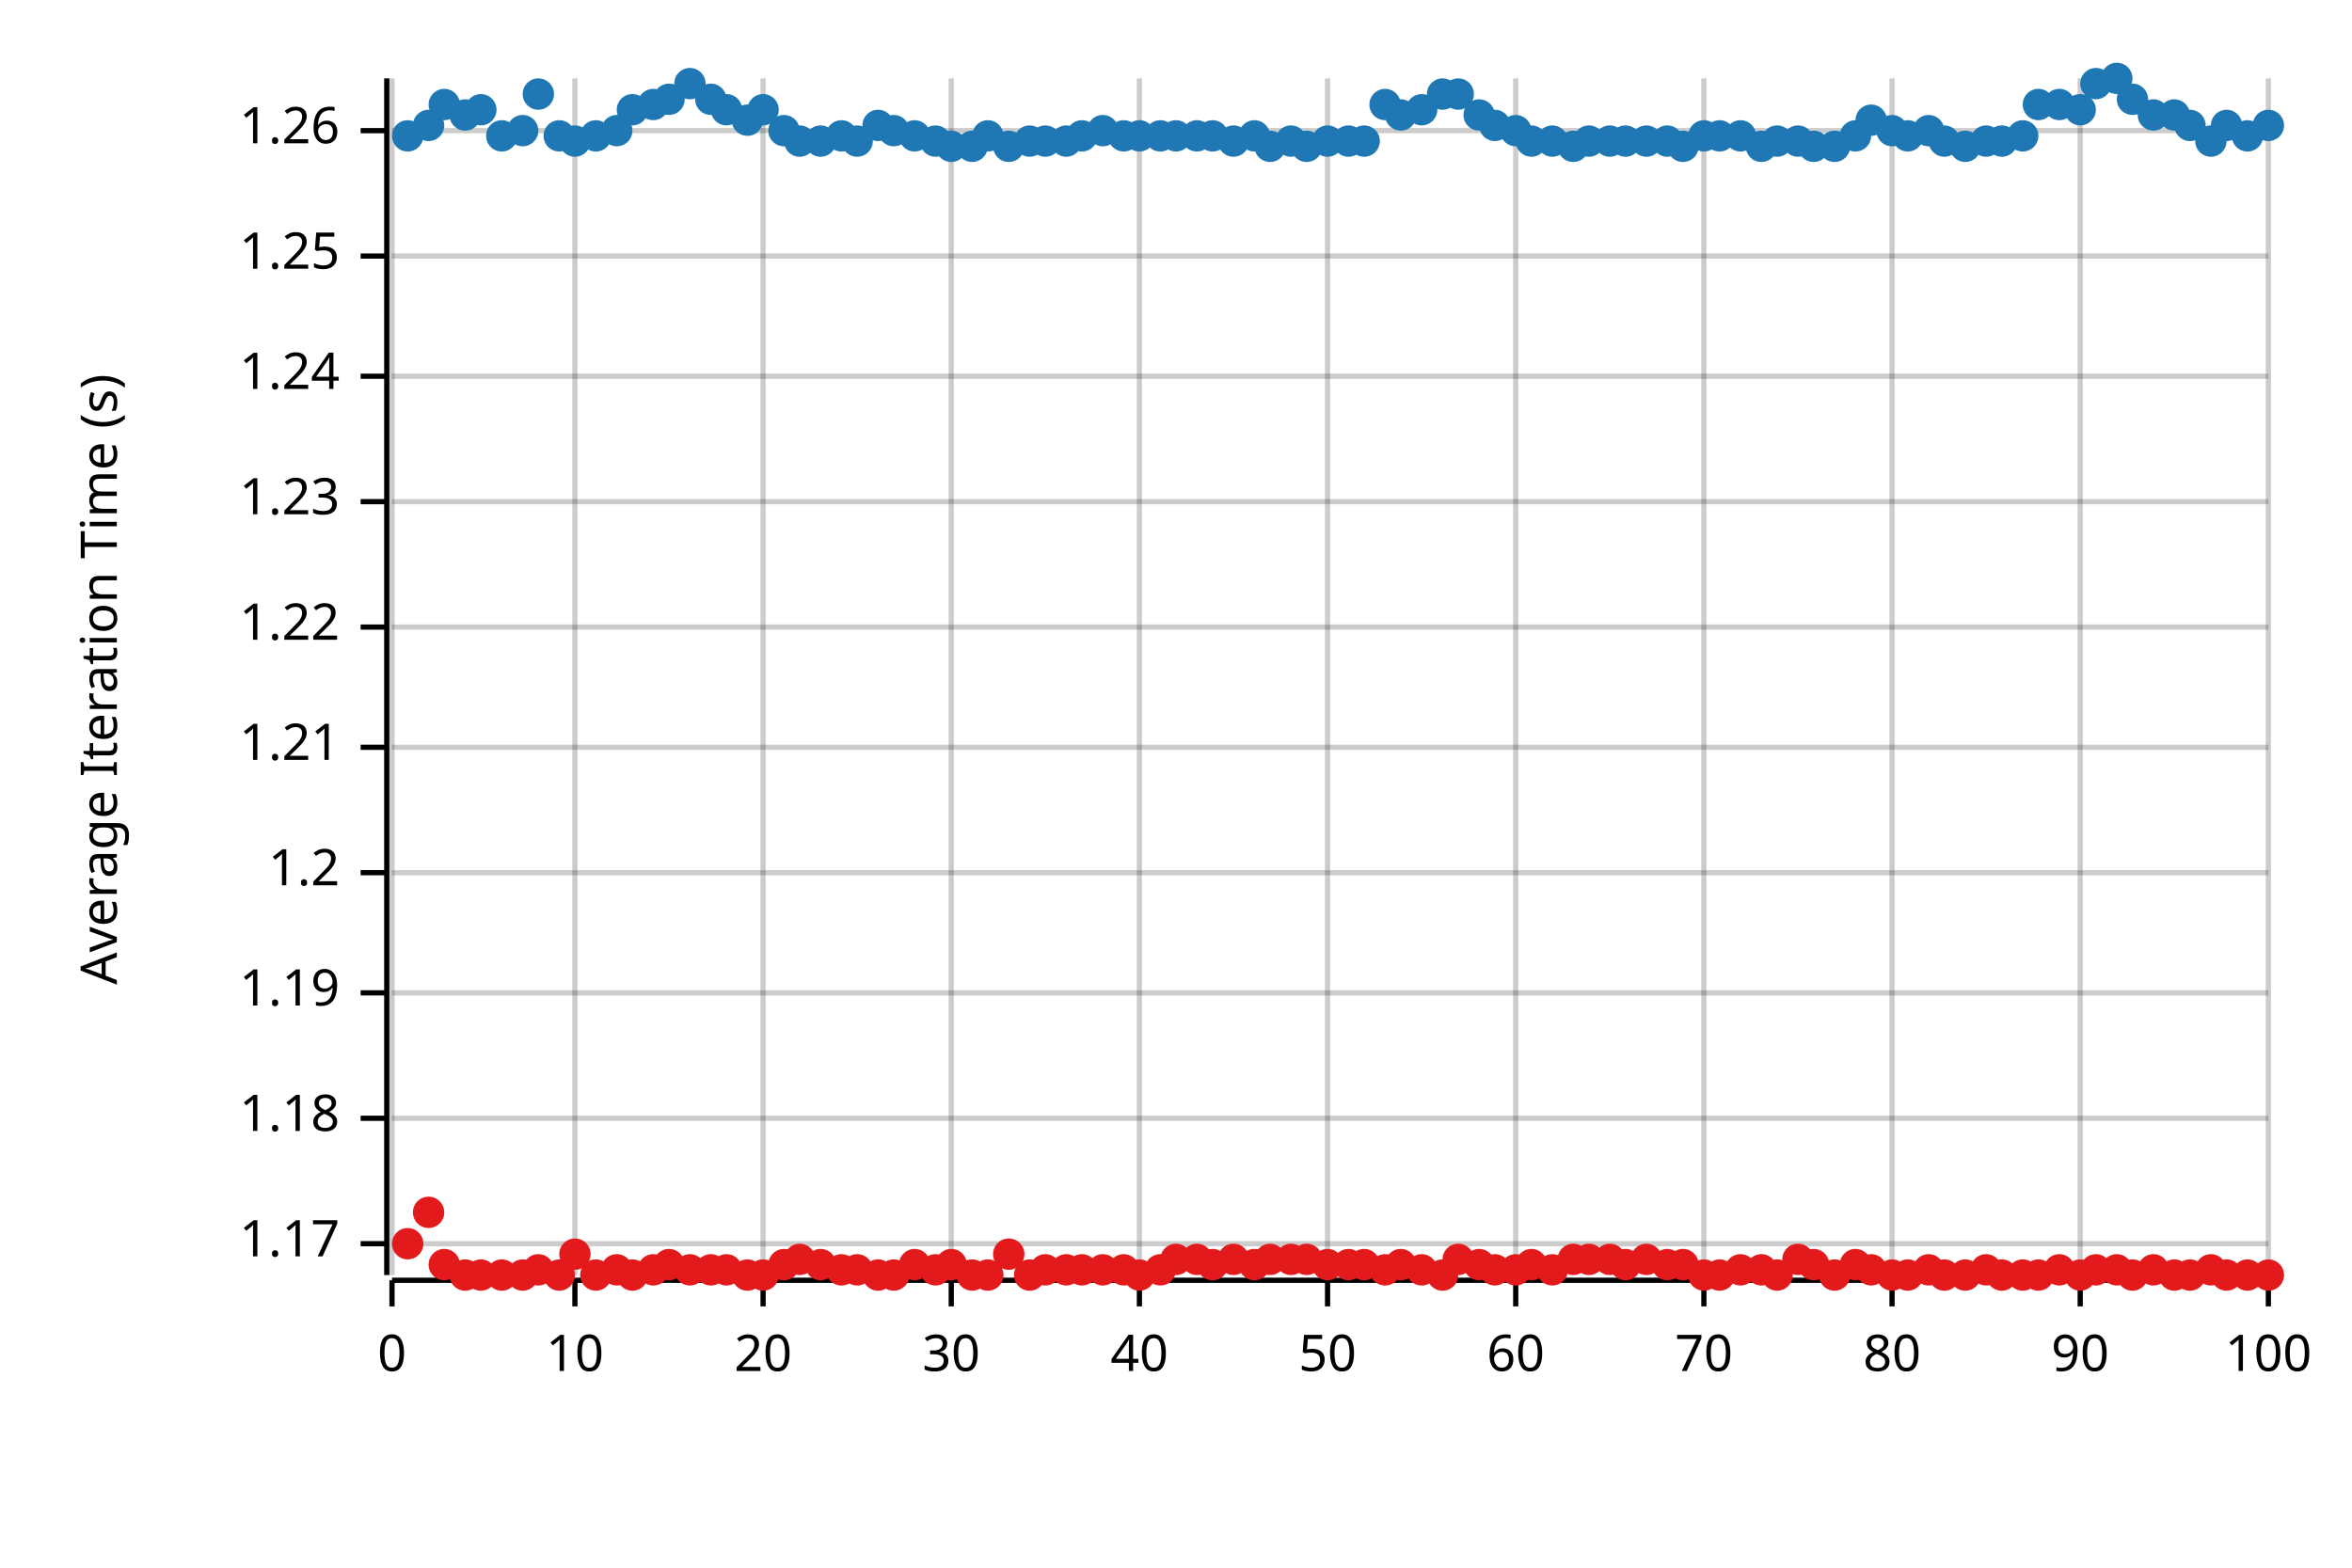
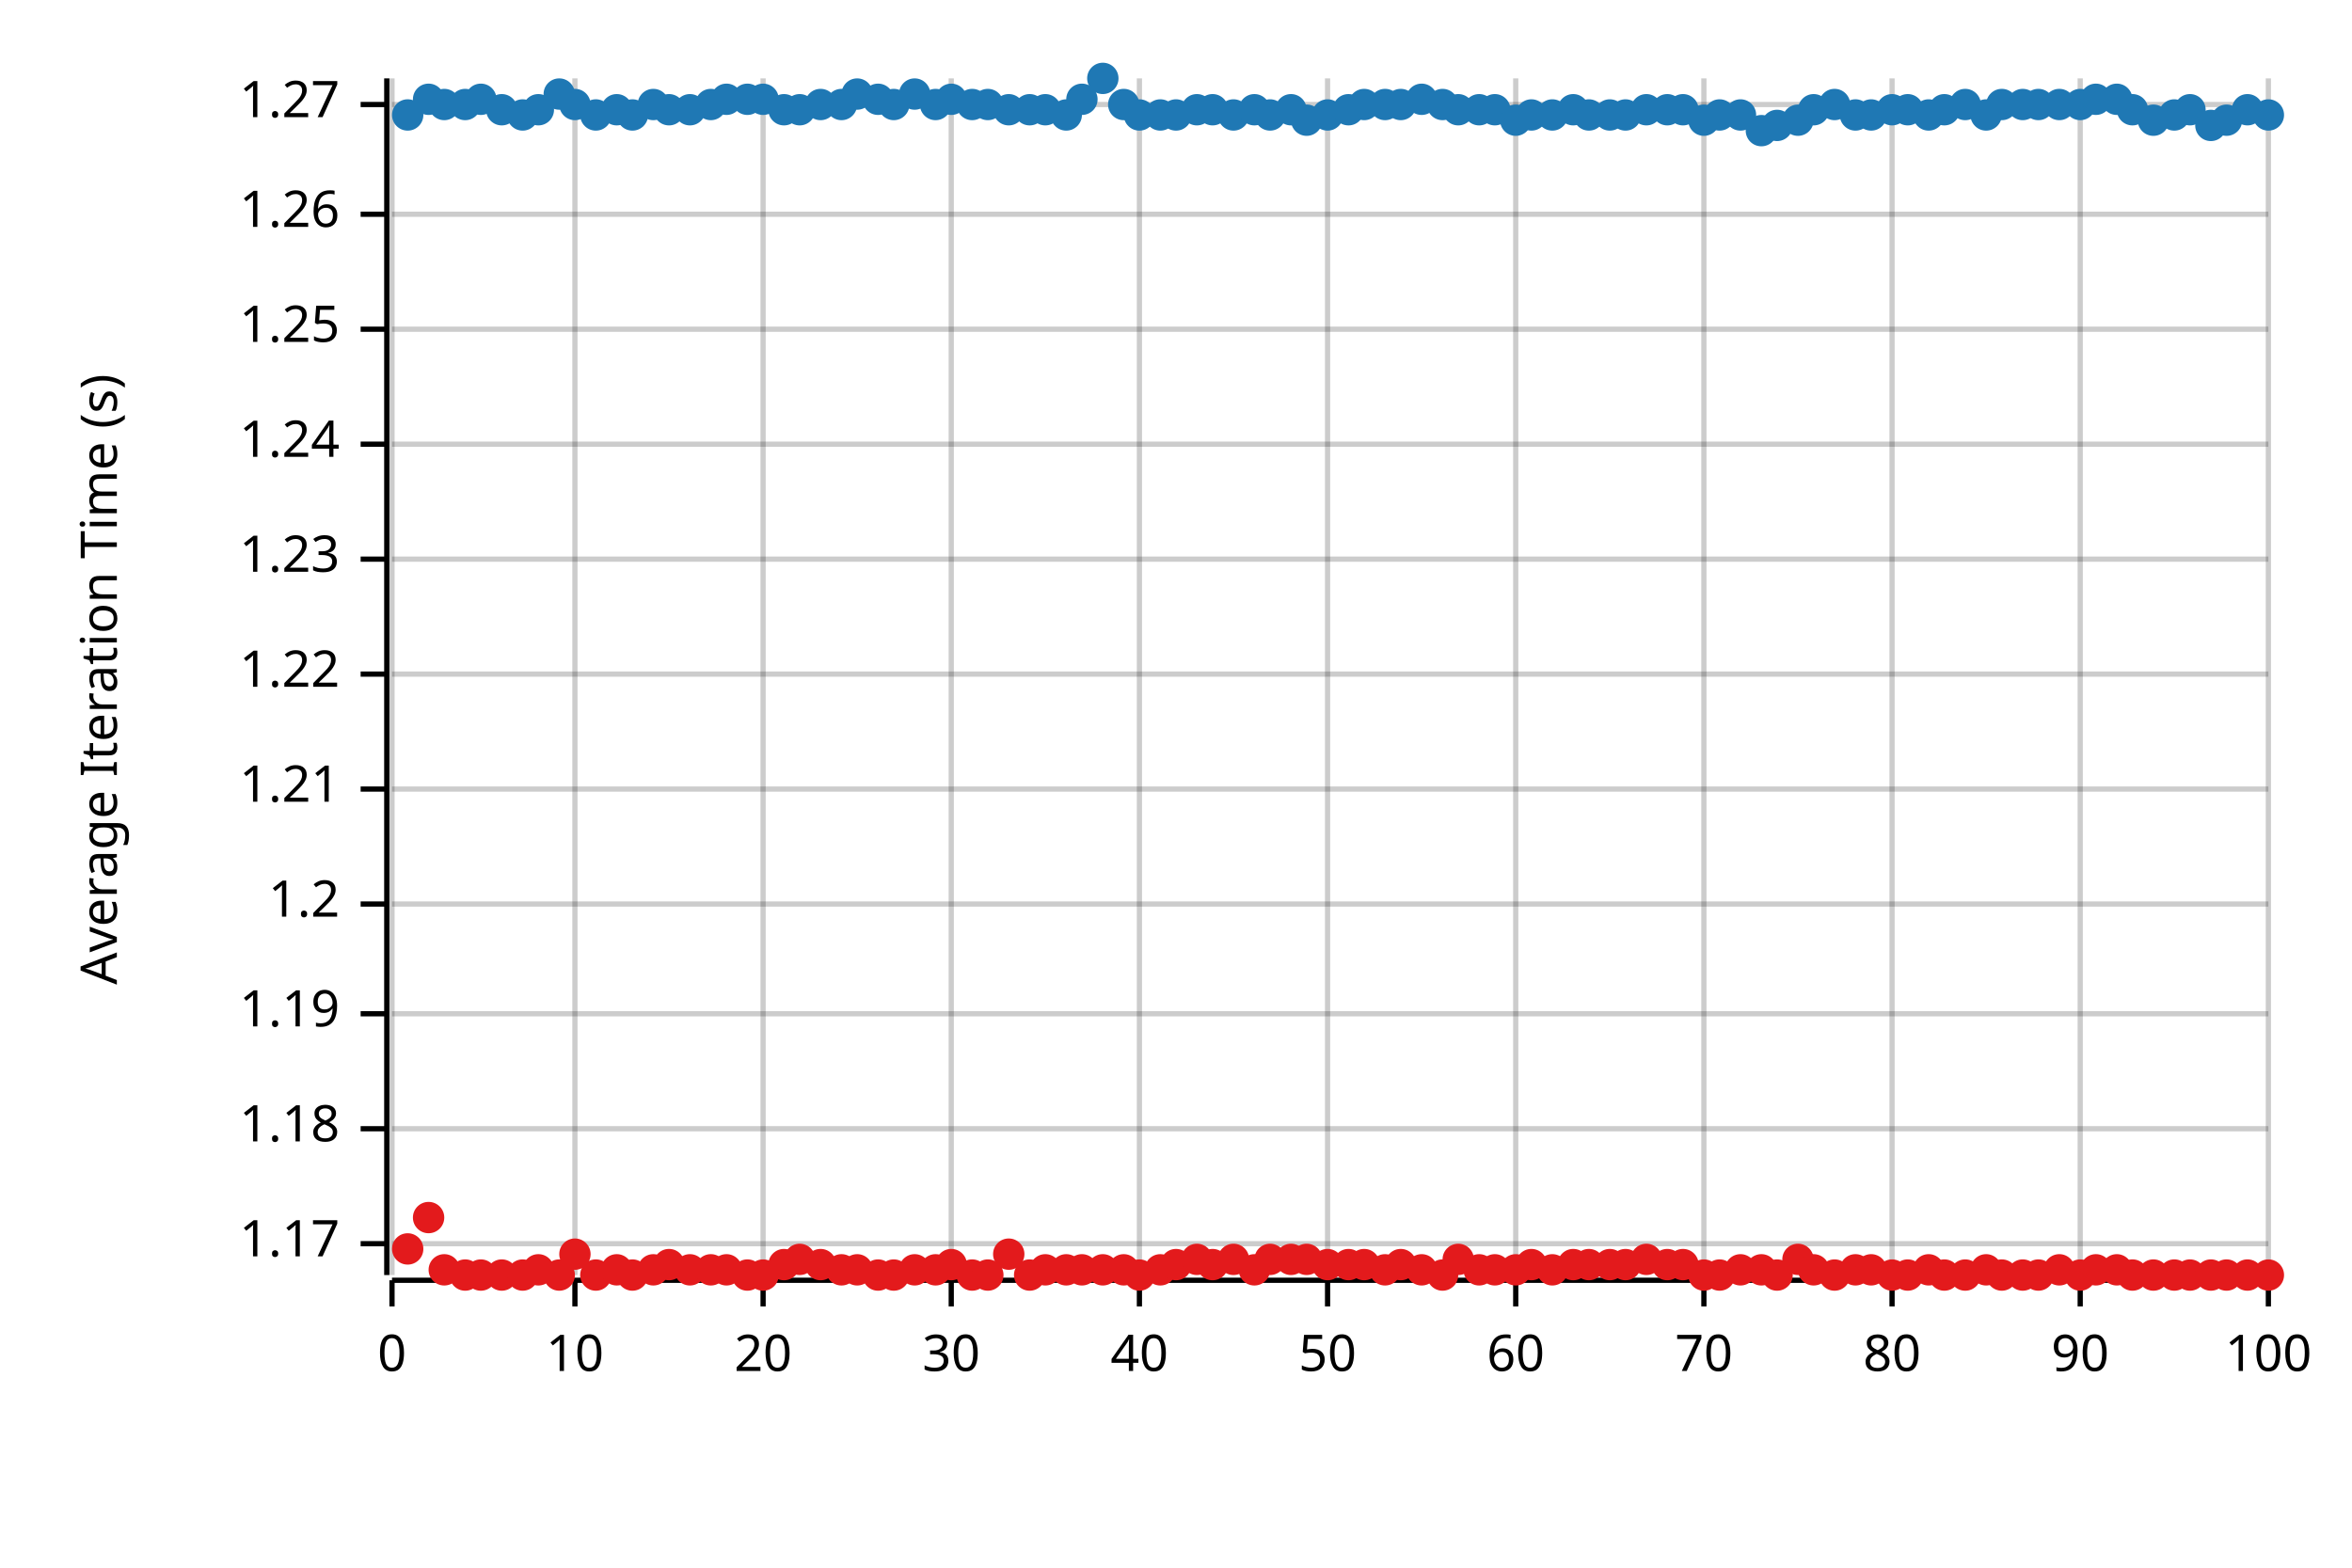
<svg xmlns="http://www.w3.org/2000/svg" width="450" height="300" viewBox="0 0 450 300">
  <text x="15" y="130" dy="0.76em" text-anchor="middle" font-family="sans-serif" font-size="9.677" opacity="1" fill="#000000" transform="rotate(270, 15, 130)">
Average Iteration Time (s)
</text>
  <line opacity="0.2" stroke="#000000" stroke-width="1" x1="75" y1="244" x2="75" y2="15" />
  <line opacity="0.2" stroke="#000000" stroke-width="1" x1="110" y1="244" x2="110" y2="15" />
  <line opacity="0.2" stroke="#000000" stroke-width="1" x1="146" y1="244" x2="146" y2="15" />
  <line opacity="0.2" stroke="#000000" stroke-width="1" x1="182" y1="244" x2="182" y2="15" />
  <line opacity="0.2" stroke="#000000" stroke-width="1" x1="218" y1="244" x2="218" y2="15" />
  <line opacity="0.2" stroke="#000000" stroke-width="1" x1="254" y1="244" x2="254" y2="15" />
  <line opacity="0.2" stroke="#000000" stroke-width="1" x1="290" y1="244" x2="290" y2="15" />
  <line opacity="0.2" stroke="#000000" stroke-width="1" x1="326" y1="244" x2="326" y2="15" />
  <line opacity="0.2" stroke="#000000" stroke-width="1" x1="362" y1="244" x2="362" y2="15" />
  <line opacity="0.2" stroke="#000000" stroke-width="1" x1="398" y1="244" x2="398" y2="15" />
  <line opacity="0.2" stroke="#000000" stroke-width="1" x1="434" y1="244" x2="434" y2="15" />
  <line opacity="0.2" stroke="#000000" stroke-width="1" x1="75" y1="238" x2="434" y2="238" />
-   <line opacity="0.2" stroke="#000000" stroke-width="1" x1="75" y1="214" x2="434" y2="214" />
-   <line opacity="0.2" stroke="#000000" stroke-width="1" x1="75" y1="190" x2="434" y2="190" />
-   <line opacity="0.2" stroke="#000000" stroke-width="1" x1="75" y1="167" x2="434" y2="167" />
-   <line opacity="0.2" stroke="#000000" stroke-width="1" x1="75" y1="143" x2="434" y2="143" />
-   <line opacity="0.2" stroke="#000000" stroke-width="1" x1="75" y1="120" x2="434" y2="120" />
-   <line opacity="0.2" stroke="#000000" stroke-width="1" x1="75" y1="96" x2="434" y2="96" />
-   <line opacity="0.2" stroke="#000000" stroke-width="1" x1="75" y1="72" x2="434" y2="72" />
-   <line opacity="0.2" stroke="#000000" stroke-width="1" x1="75" y1="49" x2="434" y2="49" />
-   <line opacity="0.2" stroke="#000000" stroke-width="1" x1="75" y1="25" x2="434" y2="25" />
+   <line opacity="0.2" stroke="#000000" stroke-width="1" x1="75" y1="216" x2="434" y2="216" />
+   <line opacity="0.2" stroke="#000000" stroke-width="1" x1="75" y1="194" x2="434" y2="194" />
+   <line opacity="0.2" stroke="#000000" stroke-width="1" x1="75" y1="173" x2="434" y2="173" />
+   <line opacity="0.2" stroke="#000000" stroke-width="1" x1="75" y1="151" x2="434" y2="151" />
+   <line opacity="0.2" stroke="#000000" stroke-width="1" x1="75" y1="129" x2="434" y2="129" />
+   <line opacity="0.2" stroke="#000000" stroke-width="1" x1="75" y1="107" x2="434" y2="107" />
+   <line opacity="0.2" stroke="#000000" stroke-width="1" x1="75" y1="85" x2="434" y2="85" />
+   <line opacity="0.2" stroke="#000000" stroke-width="1" x1="75" y1="63" x2="434" y2="63" />
+   <line opacity="0.2" stroke="#000000" stroke-width="1" x1="75" y1="41" x2="434" y2="41" />
+   <line opacity="0.2" stroke="#000000" stroke-width="1" x1="75" y1="20" x2="434" y2="20" />
  <polyline fill="none" opacity="1" stroke="#000000" stroke-width="1" points="74,15 74,244 " />
  <text x="65" y="238" dy="0.5ex" text-anchor="end" font-family="sans-serif" font-size="9.677" opacity="1" fill="#000000">
1.17
</text>
  <polyline fill="none" opacity="1" stroke="#000000" stroke-width="1" points="69,238 74,238 " />
-   <text x="65" y="214" dy="0.5ex" text-anchor="end" font-family="sans-serif" font-size="9.677" opacity="1" fill="#000000">
+   <text x="65" y="216" dy="0.5ex" text-anchor="end" font-family="sans-serif" font-size="9.677" opacity="1" fill="#000000">
1.18
</text>
-   <polyline fill="none" opacity="1" stroke="#000000" stroke-width="1" points="69,214 74,214 " />
-   <text x="65" y="190" dy="0.5ex" text-anchor="end" font-family="sans-serif" font-size="9.677" opacity="1" fill="#000000">
+   <polyline fill="none" opacity="1" stroke="#000000" stroke-width="1" points="69,216 74,216 " />
+   <text x="65" y="194" dy="0.5ex" text-anchor="end" font-family="sans-serif" font-size="9.677" opacity="1" fill="#000000">
1.19
</text>
-   <polyline fill="none" opacity="1" stroke="#000000" stroke-width="1" points="69,190 74,190 " />
-   <text x="65" y="167" dy="0.5ex" text-anchor="end" font-family="sans-serif" font-size="9.677" opacity="1" fill="#000000">
+   <polyline fill="none" opacity="1" stroke="#000000" stroke-width="1" points="69,194 74,194 " />
+   <text x="65" y="173" dy="0.5ex" text-anchor="end" font-family="sans-serif" font-size="9.677" opacity="1" fill="#000000">
1.2
</text>
-   <polyline fill="none" opacity="1" stroke="#000000" stroke-width="1" points="69,167 74,167 " />
-   <text x="65" y="143" dy="0.5ex" text-anchor="end" font-family="sans-serif" font-size="9.677" opacity="1" fill="#000000">
+   <polyline fill="none" opacity="1" stroke="#000000" stroke-width="1" points="69,173 74,173 " />
+   <text x="65" y="151" dy="0.5ex" text-anchor="end" font-family="sans-serif" font-size="9.677" opacity="1" fill="#000000">
1.21
</text>
-   <polyline fill="none" opacity="1" stroke="#000000" stroke-width="1" points="69,143 74,143 " />
-   <text x="65" y="120" dy="0.5ex" text-anchor="end" font-family="sans-serif" font-size="9.677" opacity="1" fill="#000000">
+   <polyline fill="none" opacity="1" stroke="#000000" stroke-width="1" points="69,151 74,151 " />
+   <text x="65" y="129" dy="0.5ex" text-anchor="end" font-family="sans-serif" font-size="9.677" opacity="1" fill="#000000">
1.22
</text>
-   <polyline fill="none" opacity="1" stroke="#000000" stroke-width="1" points="69,120 74,120 " />
-   <text x="65" y="96" dy="0.5ex" text-anchor="end" font-family="sans-serif" font-size="9.677" opacity="1" fill="#000000">
+   <polyline fill="none" opacity="1" stroke="#000000" stroke-width="1" points="69,129 74,129 " />
+   <text x="65" y="107" dy="0.5ex" text-anchor="end" font-family="sans-serif" font-size="9.677" opacity="1" fill="#000000">
1.23
</text>
-   <polyline fill="none" opacity="1" stroke="#000000" stroke-width="1" points="69,96 74,96 " />
-   <text x="65" y="72" dy="0.5ex" text-anchor="end" font-family="sans-serif" font-size="9.677" opacity="1" fill="#000000">
+   <polyline fill="none" opacity="1" stroke="#000000" stroke-width="1" points="69,107 74,107 " />
+   <text x="65" y="85" dy="0.5ex" text-anchor="end" font-family="sans-serif" font-size="9.677" opacity="1" fill="#000000">
1.24
</text>
-   <polyline fill="none" opacity="1" stroke="#000000" stroke-width="1" points="69,72 74,72 " />
-   <text x="65" y="49" dy="0.5ex" text-anchor="end" font-family="sans-serif" font-size="9.677" opacity="1" fill="#000000">
+   <polyline fill="none" opacity="1" stroke="#000000" stroke-width="1" points="69,85 74,85 " />
+   <text x="65" y="63" dy="0.5ex" text-anchor="end" font-family="sans-serif" font-size="9.677" opacity="1" fill="#000000">
1.25
</text>
-   <polyline fill="none" opacity="1" stroke="#000000" stroke-width="1" points="69,49 74,49 " />
-   <text x="65" y="25" dy="0.5ex" text-anchor="end" font-family="sans-serif" font-size="9.677" opacity="1" fill="#000000">
+   <polyline fill="none" opacity="1" stroke="#000000" stroke-width="1" points="69,63 74,63 " />
+   <text x="65" y="41" dy="0.5ex" text-anchor="end" font-family="sans-serif" font-size="9.677" opacity="1" fill="#000000">
1.26
</text>
-   <polyline fill="none" opacity="1" stroke="#000000" stroke-width="1" points="69,25 74,25 " />
+   <polyline fill="none" opacity="1" stroke="#000000" stroke-width="1" points="69,41 74,41 " />
+   <text x="65" y="20" dy="0.5ex" text-anchor="end" font-family="sans-serif" font-size="9.677" opacity="1" fill="#000000">
+ 1.27
+ </text>
+   <polyline fill="none" opacity="1" stroke="#000000" stroke-width="1" points="69,20 74,20 " />
  <polyline fill="none" opacity="1" stroke="#000000" stroke-width="1" points="75,245 434,245 " />
  <text x="75" y="255" dy="0.76em" text-anchor="middle" font-family="sans-serif" font-size="9.677" opacity="1" fill="#000000">
0
</text>
  <polyline fill="none" opacity="1" stroke="#000000" stroke-width="1" points="75,245 75,250 " />
  <text x="110" y="255" dy="0.76em" text-anchor="middle" font-family="sans-serif" font-size="9.677" opacity="1" fill="#000000">
10
</text>
  <polyline fill="none" opacity="1" stroke="#000000" stroke-width="1" points="110,245 110,250 " />
  <text x="146" y="255" dy="0.76em" text-anchor="middle" font-family="sans-serif" font-size="9.677" opacity="1" fill="#000000">
20
</text>
  <polyline fill="none" opacity="1" stroke="#000000" stroke-width="1" points="146,245 146,250 " />
  <text x="182" y="255" dy="0.76em" text-anchor="middle" font-family="sans-serif" font-size="9.677" opacity="1" fill="#000000">
30
</text>
  <polyline fill="none" opacity="1" stroke="#000000" stroke-width="1" points="182,245 182,250 " />
  <text x="218" y="255" dy="0.76em" text-anchor="middle" font-family="sans-serif" font-size="9.677" opacity="1" fill="#000000">
40
</text>
  <polyline fill="none" opacity="1" stroke="#000000" stroke-width="1" points="218,245 218,250 " />
  <text x="254" y="255" dy="0.76em" text-anchor="middle" font-family="sans-serif" font-size="9.677" opacity="1" fill="#000000">
50
</text>
  <polyline fill="none" opacity="1" stroke="#000000" stroke-width="1" points="254,245 254,250 " />
  <text x="290" y="255" dy="0.76em" text-anchor="middle" font-family="sans-serif" font-size="9.677" opacity="1" fill="#000000">
60
</text>
  <polyline fill="none" opacity="1" stroke="#000000" stroke-width="1" points="290,245 290,250 " />
  <text x="326" y="255" dy="0.76em" text-anchor="middle" font-family="sans-serif" font-size="9.677" opacity="1" fill="#000000">
70
</text>
  <polyline fill="none" opacity="1" stroke="#000000" stroke-width="1" points="326,245 326,250 " />
  <text x="362" y="255" dy="0.76em" text-anchor="middle" font-family="sans-serif" font-size="9.677" opacity="1" fill="#000000">
80
</text>
  <polyline fill="none" opacity="1" stroke="#000000" stroke-width="1" points="362,245 362,250 " />
  <text x="398" y="255" dy="0.76em" text-anchor="middle" font-family="sans-serif" font-size="9.677" opacity="1" fill="#000000">
90
</text>
  <polyline fill="none" opacity="1" stroke="#000000" stroke-width="1" points="398,245 398,250 " />
  <text x="434" y="255" dy="0.76em" text-anchor="middle" font-family="sans-serif" font-size="9.677" opacity="1" fill="#000000">
100
</text>
  <polyline fill="none" opacity="1" stroke="#000000" stroke-width="1" points="434,245 434,250 " />
-   <circle cx="78" cy="26" r="3" opacity="1" fill="#1F78B4" stroke="none" stroke-width="1" />
-   <circle cx="82" cy="24" r="3" opacity="1" fill="#1F78B4" stroke="none" stroke-width="1" />
+   <circle cx="78" cy="22" r="3" opacity="1" fill="#1F78B4" stroke="none" stroke-width="1" />
+   <circle cx="82" cy="19" r="3" opacity="1" fill="#1F78B4" stroke="none" stroke-width="1" />
  <circle cx="85" cy="20" r="3" opacity="1" fill="#1F78B4" stroke="none" stroke-width="1" />
-   <circle cx="89" cy="22" r="3" opacity="1" fill="#1F78B4" stroke="none" stroke-width="1" />
-   <circle cx="92" cy="21" r="3" opacity="1" fill="#1F78B4" stroke="none" stroke-width="1" />
-   <circle cx="96" cy="26" r="3" opacity="1" fill="#1F78B4" stroke="none" stroke-width="1" />
-   <circle cx="100" cy="25" r="3" opacity="1" fill="#1F78B4" stroke="none" stroke-width="1" />
-   <circle cx="103" cy="18" r="3" opacity="1" fill="#1F78B4" stroke="none" stroke-width="1" />
-   <circle cx="107" cy="26" r="3" opacity="1" fill="#1F78B4" stroke="none" stroke-width="1" />
-   <circle cx="110" cy="27" r="3" opacity="1" fill="#1F78B4" stroke="none" stroke-width="1" />
-   <circle cx="114" cy="26" r="3" opacity="1" fill="#1F78B4" stroke="none" stroke-width="1" />
-   <circle cx="118" cy="25" r="3" opacity="1" fill="#1F78B4" stroke="none" stroke-width="1" />
-   <circle cx="121" cy="21" r="3" opacity="1" fill="#1F78B4" stroke="none" stroke-width="1" />
+   <circle cx="89" cy="20" r="3" opacity="1" fill="#1F78B4" stroke="none" stroke-width="1" />
+   <circle cx="92" cy="19" r="3" opacity="1" fill="#1F78B4" stroke="none" stroke-width="1" />
+   <circle cx="96" cy="21" r="3" opacity="1" fill="#1F78B4" stroke="none" stroke-width="1" />
+   <circle cx="100" cy="22" r="3" opacity="1" fill="#1F78B4" stroke="none" stroke-width="1" />
+   <circle cx="103" cy="21" r="3" opacity="1" fill="#1F78B4" stroke="none" stroke-width="1" />
+   <circle cx="107" cy="18" r="3" opacity="1" fill="#1F78B4" stroke="none" stroke-width="1" />
+   <circle cx="110" cy="20" r="3" opacity="1" fill="#1F78B4" stroke="none" stroke-width="1" />
+   <circle cx="114" cy="22" r="3" opacity="1" fill="#1F78B4" stroke="none" stroke-width="1" />
+   <circle cx="118" cy="21" r="3" opacity="1" fill="#1F78B4" stroke="none" stroke-width="1" />
+   <circle cx="121" cy="22" r="3" opacity="1" fill="#1F78B4" stroke="none" stroke-width="1" />
  <circle cx="125" cy="20" r="3" opacity="1" fill="#1F78B4" stroke="none" stroke-width="1" />
-   <circle cx="128" cy="19" r="3" opacity="1" fill="#1F78B4" stroke="none" stroke-width="1" />
-   <circle cx="132" cy="16" r="3" opacity="1" fill="#1F78B4" stroke="none" stroke-width="1" />
-   <circle cx="136" cy="19" r="3" opacity="1" fill="#1F78B4" stroke="none" stroke-width="1" />
-   <circle cx="139" cy="21" r="3" opacity="1" fill="#1F78B4" stroke="none" stroke-width="1" />
-   <circle cx="143" cy="23" r="3" opacity="1" fill="#1F78B4" stroke="none" stroke-width="1" />
-   <circle cx="146" cy="21" r="3" opacity="1" fill="#1F78B4" stroke="none" stroke-width="1" />
-   <circle cx="150" cy="25" r="3" opacity="1" fill="#1F78B4" stroke="none" stroke-width="1" />
-   <circle cx="153" cy="27" r="3" opacity="1" fill="#1F78B4" stroke="none" stroke-width="1" />
-   <circle cx="157" cy="27" r="3" opacity="1" fill="#1F78B4" stroke="none" stroke-width="1" />
-   <circle cx="161" cy="26" r="3" opacity="1" fill="#1F78B4" stroke="none" stroke-width="1" />
-   <circle cx="164" cy="27" r="3" opacity="1" fill="#1F78B4" stroke="none" stroke-width="1" />
-   <circle cx="168" cy="24" r="3" opacity="1" fill="#1F78B4" stroke="none" stroke-width="1" />
-   <circle cx="171" cy="25" r="3" opacity="1" fill="#1F78B4" stroke="none" stroke-width="1" />
-   <circle cx="175" cy="26" r="3" opacity="1" fill="#1F78B4" stroke="none" stroke-width="1" />
-   <circle cx="179" cy="27" r="3" opacity="1" fill="#1F78B4" stroke="none" stroke-width="1" />
-   <circle cx="182" cy="28" r="3" opacity="1" fill="#1F78B4" stroke="none" stroke-width="1" />
-   <circle cx="186" cy="28" r="3" opacity="1" fill="#1F78B4" stroke="none" stroke-width="1" />
-   <circle cx="189" cy="26" r="3" opacity="1" fill="#1F78B4" stroke="none" stroke-width="1" />
-   <circle cx="193" cy="28" r="3" opacity="1" fill="#1F78B4" stroke="none" stroke-width="1" />
-   <circle cx="197" cy="27" r="3" opacity="1" fill="#1F78B4" stroke="none" stroke-width="1" />
-   <circle cx="200" cy="27" r="3" opacity="1" fill="#1F78B4" stroke="none" stroke-width="1" />
-   <circle cx="204" cy="27" r="3" opacity="1" fill="#1F78B4" stroke="none" stroke-width="1" />
-   <circle cx="207" cy="26" r="3" opacity="1" fill="#1F78B4" stroke="none" stroke-width="1" />
-   <circle cx="211" cy="25" r="3" opacity="1" fill="#1F78B4" stroke="none" stroke-width="1" />
-   <circle cx="215" cy="26" r="3" opacity="1" fill="#1F78B4" stroke="none" stroke-width="1" />
-   <circle cx="218" cy="26" r="3" opacity="1" fill="#1F78B4" stroke="none" stroke-width="1" />
-   <circle cx="222" cy="26" r="3" opacity="1" fill="#1F78B4" stroke="none" stroke-width="1" />
-   <circle cx="225" cy="26" r="3" opacity="1" fill="#1F78B4" stroke="none" stroke-width="1" />
-   <circle cx="229" cy="26" r="3" opacity="1" fill="#1F78B4" stroke="none" stroke-width="1" />
-   <circle cx="232" cy="26" r="3" opacity="1" fill="#1F78B4" stroke="none" stroke-width="1" />
-   <circle cx="236" cy="27" r="3" opacity="1" fill="#1F78B4" stroke="none" stroke-width="1" />
-   <circle cx="240" cy="26" r="3" opacity="1" fill="#1F78B4" stroke="none" stroke-width="1" />
-   <circle cx="243" cy="28" r="3" opacity="1" fill="#1F78B4" stroke="none" stroke-width="1" />
-   <circle cx="247" cy="27" r="3" opacity="1" fill="#1F78B4" stroke="none" stroke-width="1" />
-   <circle cx="250" cy="28" r="3" opacity="1" fill="#1F78B4" stroke="none" stroke-width="1" />
-   <circle cx="254" cy="27" r="3" opacity="1" fill="#1F78B4" stroke="none" stroke-width="1" />
-   <circle cx="258" cy="27" r="3" opacity="1" fill="#1F78B4" stroke="none" stroke-width="1" />
-   <circle cx="261" cy="27" r="3" opacity="1" fill="#1F78B4" stroke="none" stroke-width="1" />
+   <circle cx="128" cy="21" r="3" opacity="1" fill="#1F78B4" stroke="none" stroke-width="1" />
+   <circle cx="132" cy="21" r="3" opacity="1" fill="#1F78B4" stroke="none" stroke-width="1" />
+   <circle cx="136" cy="20" r="3" opacity="1" fill="#1F78B4" stroke="none" stroke-width="1" />
+   <circle cx="139" cy="19" r="3" opacity="1" fill="#1F78B4" stroke="none" stroke-width="1" />
+   <circle cx="143" cy="19" r="3" opacity="1" fill="#1F78B4" stroke="none" stroke-width="1" />
+   <circle cx="146" cy="19" r="3" opacity="1" fill="#1F78B4" stroke="none" stroke-width="1" />
+   <circle cx="150" cy="21" r="3" opacity="1" fill="#1F78B4" stroke="none" stroke-width="1" />
+   <circle cx="153" cy="21" r="3" opacity="1" fill="#1F78B4" stroke="none" stroke-width="1" />
+   <circle cx="157" cy="20" r="3" opacity="1" fill="#1F78B4" stroke="none" stroke-width="1" />
+   <circle cx="161" cy="20" r="3" opacity="1" fill="#1F78B4" stroke="none" stroke-width="1" />
+   <circle cx="164" cy="18" r="3" opacity="1" fill="#1F78B4" stroke="none" stroke-width="1" />
+   <circle cx="168" cy="19" r="3" opacity="1" fill="#1F78B4" stroke="none" stroke-width="1" />
+   <circle cx="171" cy="20" r="3" opacity="1" fill="#1F78B4" stroke="none" stroke-width="1" />
+   <circle cx="175" cy="18" r="3" opacity="1" fill="#1F78B4" stroke="none" stroke-width="1" />
+   <circle cx="179" cy="20" r="3" opacity="1" fill="#1F78B4" stroke="none" stroke-width="1" />
+   <circle cx="182" cy="19" r="3" opacity="1" fill="#1F78B4" stroke="none" stroke-width="1" />
+   <circle cx="186" cy="20" r="3" opacity="1" fill="#1F78B4" stroke="none" stroke-width="1" />
+   <circle cx="189" cy="20" r="3" opacity="1" fill="#1F78B4" stroke="none" stroke-width="1" />
+   <circle cx="193" cy="21" r="3" opacity="1" fill="#1F78B4" stroke="none" stroke-width="1" />
+   <circle cx="197" cy="21" r="3" opacity="1" fill="#1F78B4" stroke="none" stroke-width="1" />
+   <circle cx="200" cy="21" r="3" opacity="1" fill="#1F78B4" stroke="none" stroke-width="1" />
+   <circle cx="204" cy="22" r="3" opacity="1" fill="#1F78B4" stroke="none" stroke-width="1" />
+   <circle cx="207" cy="19" r="3" opacity="1" fill="#1F78B4" stroke="none" stroke-width="1" />
+   <circle cx="211" cy="15" r="3" opacity="1" fill="#1F78B4" stroke="none" stroke-width="1" />
+   <circle cx="215" cy="20" r="3" opacity="1" fill="#1F78B4" stroke="none" stroke-width="1" />
+   <circle cx="218" cy="22" r="3" opacity="1" fill="#1F78B4" stroke="none" stroke-width="1" />
+   <circle cx="222" cy="22" r="3" opacity="1" fill="#1F78B4" stroke="none" stroke-width="1" />
+   <circle cx="225" cy="22" r="3" opacity="1" fill="#1F78B4" stroke="none" stroke-width="1" />
+   <circle cx="229" cy="21" r="3" opacity="1" fill="#1F78B4" stroke="none" stroke-width="1" />
+   <circle cx="232" cy="21" r="3" opacity="1" fill="#1F78B4" stroke="none" stroke-width="1" />
+   <circle cx="236" cy="22" r="3" opacity="1" fill="#1F78B4" stroke="none" stroke-width="1" />
+   <circle cx="240" cy="21" r="3" opacity="1" fill="#1F78B4" stroke="none" stroke-width="1" />
+   <circle cx="243" cy="22" r="3" opacity="1" fill="#1F78B4" stroke="none" stroke-width="1" />
+   <circle cx="247" cy="21" r="3" opacity="1" fill="#1F78B4" stroke="none" stroke-width="1" />
+   <circle cx="250" cy="23" r="3" opacity="1" fill="#1F78B4" stroke="none" stroke-width="1" />
+   <circle cx="254" cy="22" r="3" opacity="1" fill="#1F78B4" stroke="none" stroke-width="1" />
+   <circle cx="258" cy="21" r="3" opacity="1" fill="#1F78B4" stroke="none" stroke-width="1" />
+   <circle cx="261" cy="20" r="3" opacity="1" fill="#1F78B4" stroke="none" stroke-width="1" />
  <circle cx="265" cy="20" r="3" opacity="1" fill="#1F78B4" stroke="none" stroke-width="1" />
-   <circle cx="268" cy="22" r="3" opacity="1" fill="#1F78B4" stroke="none" stroke-width="1" />
-   <circle cx="272" cy="21" r="3" opacity="1" fill="#1F78B4" stroke="none" stroke-width="1" />
-   <circle cx="276" cy="18" r="3" opacity="1" fill="#1F78B4" stroke="none" stroke-width="1" />
-   <circle cx="279" cy="18" r="3" opacity="1" fill="#1F78B4" stroke="none" stroke-width="1" />
-   <circle cx="283" cy="22" r="3" opacity="1" fill="#1F78B4" stroke="none" stroke-width="1" />
-   <circle cx="286" cy="24" r="3" opacity="1" fill="#1F78B4" stroke="none" stroke-width="1" />
-   <circle cx="290" cy="25" r="3" opacity="1" fill="#1F78B4" stroke="none" stroke-width="1" />
-   <circle cx="293" cy="27" r="3" opacity="1" fill="#1F78B4" stroke="none" stroke-width="1" />
-   <circle cx="297" cy="27" r="3" opacity="1" fill="#1F78B4" stroke="none" stroke-width="1" />
-   <circle cx="301" cy="28" r="3" opacity="1" fill="#1F78B4" stroke="none" stroke-width="1" />
-   <circle cx="304" cy="27" r="3" opacity="1" fill="#1F78B4" stroke="none" stroke-width="1" />
-   <circle cx="308" cy="27" r="3" opacity="1" fill="#1F78B4" stroke="none" stroke-width="1" />
-   <circle cx="311" cy="27" r="3" opacity="1" fill="#1F78B4" stroke="none" stroke-width="1" />
-   <circle cx="315" cy="27" r="3" opacity="1" fill="#1F78B4" stroke="none" stroke-width="1" />
-   <circle cx="319" cy="27" r="3" opacity="1" fill="#1F78B4" stroke="none" stroke-width="1" />
-   <circle cx="322" cy="28" r="3" opacity="1" fill="#1F78B4" stroke="none" stroke-width="1" />
-   <circle cx="326" cy="26" r="3" opacity="1" fill="#1F78B4" stroke="none" stroke-width="1" />
-   <circle cx="329" cy="26" r="3" opacity="1" fill="#1F78B4" stroke="none" stroke-width="1" />
-   <circle cx="333" cy="26" r="3" opacity="1" fill="#1F78B4" stroke="none" stroke-width="1" />
-   <circle cx="337" cy="28" r="3" opacity="1" fill="#1F78B4" stroke="none" stroke-width="1" />
-   <circle cx="340" cy="27" r="3" opacity="1" fill="#1F78B4" stroke="none" stroke-width="1" />
-   <circle cx="344" cy="27" r="3" opacity="1" fill="#1F78B4" stroke="none" stroke-width="1" />
-   <circle cx="347" cy="28" r="3" opacity="1" fill="#1F78B4" stroke="none" stroke-width="1" />
-   <circle cx="351" cy="28" r="3" opacity="1" fill="#1F78B4" stroke="none" stroke-width="1" />
-   <circle cx="355" cy="26" r="3" opacity="1" fill="#1F78B4" stroke="none" stroke-width="1" />
-   <circle cx="358" cy="23" r="3" opacity="1" fill="#1F78B4" stroke="none" stroke-width="1" />
-   <circle cx="362" cy="25" r="3" opacity="1" fill="#1F78B4" stroke="none" stroke-width="1" />
-   <circle cx="365" cy="26" r="3" opacity="1" fill="#1F78B4" stroke="none" stroke-width="1" />
-   <circle cx="369" cy="25" r="3" opacity="1" fill="#1F78B4" stroke="none" stroke-width="1" />
-   <circle cx="372" cy="27" r="3" opacity="1" fill="#1F78B4" stroke="none" stroke-width="1" />
-   <circle cx="376" cy="28" r="3" opacity="1" fill="#1F78B4" stroke="none" stroke-width="1" />
-   <circle cx="380" cy="27" r="3" opacity="1" fill="#1F78B4" stroke="none" stroke-width="1" />
-   <circle cx="383" cy="27" r="3" opacity="1" fill="#1F78B4" stroke="none" stroke-width="1" />
-   <circle cx="387" cy="26" r="3" opacity="1" fill="#1F78B4" stroke="none" stroke-width="1" />
+   <circle cx="268" cy="20" r="3" opacity="1" fill="#1F78B4" stroke="none" stroke-width="1" />
+   <circle cx="272" cy="19" r="3" opacity="1" fill="#1F78B4" stroke="none" stroke-width="1" />
+   <circle cx="276" cy="20" r="3" opacity="1" fill="#1F78B4" stroke="none" stroke-width="1" />
+   <circle cx="279" cy="21" r="3" opacity="1" fill="#1F78B4" stroke="none" stroke-width="1" />
+   <circle cx="283" cy="21" r="3" opacity="1" fill="#1F78B4" stroke="none" stroke-width="1" />
+   <circle cx="286" cy="21" r="3" opacity="1" fill="#1F78B4" stroke="none" stroke-width="1" />
+   <circle cx="290" cy="23" r="3" opacity="1" fill="#1F78B4" stroke="none" stroke-width="1" />
+   <circle cx="293" cy="22" r="3" opacity="1" fill="#1F78B4" stroke="none" stroke-width="1" />
+   <circle cx="297" cy="22" r="3" opacity="1" fill="#1F78B4" stroke="none" stroke-width="1" />
+   <circle cx="301" cy="21" r="3" opacity="1" fill="#1F78B4" stroke="none" stroke-width="1" />
+   <circle cx="304" cy="22" r="3" opacity="1" fill="#1F78B4" stroke="none" stroke-width="1" />
+   <circle cx="308" cy="22" r="3" opacity="1" fill="#1F78B4" stroke="none" stroke-width="1" />
+   <circle cx="311" cy="22" r="3" opacity="1" fill="#1F78B4" stroke="none" stroke-width="1" />
+   <circle cx="315" cy="21" r="3" opacity="1" fill="#1F78B4" stroke="none" stroke-width="1" />
+   <circle cx="319" cy="21" r="3" opacity="1" fill="#1F78B4" stroke="none" stroke-width="1" />
+   <circle cx="322" cy="21" r="3" opacity="1" fill="#1F78B4" stroke="none" stroke-width="1" />
+   <circle cx="326" cy="23" r="3" opacity="1" fill="#1F78B4" stroke="none" stroke-width="1" />
+   <circle cx="329" cy="22" r="3" opacity="1" fill="#1F78B4" stroke="none" stroke-width="1" />
+   <circle cx="333" cy="22" r="3" opacity="1" fill="#1F78B4" stroke="none" stroke-width="1" />
+   <circle cx="337" cy="25" r="3" opacity="1" fill="#1F78B4" stroke="none" stroke-width="1" />
+   <circle cx="340" cy="24" r="3" opacity="1" fill="#1F78B4" stroke="none" stroke-width="1" />
+   <circle cx="344" cy="23" r="3" opacity="1" fill="#1F78B4" stroke="none" stroke-width="1" />
+   <circle cx="347" cy="21" r="3" opacity="1" fill="#1F78B4" stroke="none" stroke-width="1" />
+   <circle cx="351" cy="20" r="3" opacity="1" fill="#1F78B4" stroke="none" stroke-width="1" />
+   <circle cx="355" cy="22" r="3" opacity="1" fill="#1F78B4" stroke="none" stroke-width="1" />
+   <circle cx="358" cy="22" r="3" opacity="1" fill="#1F78B4" stroke="none" stroke-width="1" />
+   <circle cx="362" cy="21" r="3" opacity="1" fill="#1F78B4" stroke="none" stroke-width="1" />
+   <circle cx="365" cy="21" r="3" opacity="1" fill="#1F78B4" stroke="none" stroke-width="1" />
+   <circle cx="369" cy="22" r="3" opacity="1" fill="#1F78B4" stroke="none" stroke-width="1" />
+   <circle cx="372" cy="21" r="3" opacity="1" fill="#1F78B4" stroke="none" stroke-width="1" />
+   <circle cx="376" cy="20" r="3" opacity="1" fill="#1F78B4" stroke="none" stroke-width="1" />
+   <circle cx="380" cy="22" r="3" opacity="1" fill="#1F78B4" stroke="none" stroke-width="1" />
+   <circle cx="383" cy="20" r="3" opacity="1" fill="#1F78B4" stroke="none" stroke-width="1" />
+   <circle cx="387" cy="20" r="3" opacity="1" fill="#1F78B4" stroke="none" stroke-width="1" />
  <circle cx="390" cy="20" r="3" opacity="1" fill="#1F78B4" stroke="none" stroke-width="1" />
  <circle cx="394" cy="20" r="3" opacity="1" fill="#1F78B4" stroke="none" stroke-width="1" />
-   <circle cx="398" cy="21" r="3" opacity="1" fill="#1F78B4" stroke="none" stroke-width="1" />
-   <circle cx="401" cy="16" r="3" opacity="1" fill="#1F78B4" stroke="none" stroke-width="1" />
-   <circle cx="405" cy="15" r="3" opacity="1" fill="#1F78B4" stroke="none" stroke-width="1" />
-   <circle cx="408" cy="19" r="3" opacity="1" fill="#1F78B4" stroke="none" stroke-width="1" />
-   <circle cx="412" cy="22" r="3" opacity="1" fill="#1F78B4" stroke="none" stroke-width="1" />
+   <circle cx="398" cy="20" r="3" opacity="1" fill="#1F78B4" stroke="none" stroke-width="1" />
+   <circle cx="401" cy="19" r="3" opacity="1" fill="#1F78B4" stroke="none" stroke-width="1" />
+   <circle cx="405" cy="19" r="3" opacity="1" fill="#1F78B4" stroke="none" stroke-width="1" />
+   <circle cx="408" cy="21" r="3" opacity="1" fill="#1F78B4" stroke="none" stroke-width="1" />
+   <circle cx="412" cy="23" r="3" opacity="1" fill="#1F78B4" stroke="none" stroke-width="1" />
  <circle cx="416" cy="22" r="3" opacity="1" fill="#1F78B4" stroke="none" stroke-width="1" />
-   <circle cx="419" cy="24" r="3" opacity="1" fill="#1F78B4" stroke="none" stroke-width="1" />
-   <circle cx="423" cy="27" r="3" opacity="1" fill="#1F78B4" stroke="none" stroke-width="1" />
-   <circle cx="426" cy="24" r="3" opacity="1" fill="#1F78B4" stroke="none" stroke-width="1" />
-   <circle cx="430" cy="26" r="3" opacity="1" fill="#1F78B4" stroke="none" stroke-width="1" />
-   <circle cx="434" cy="24" r="3" opacity="1" fill="#1F78B4" stroke="none" stroke-width="1" />
-   <circle cx="78" cy="238" r="3" opacity="1" fill="#E31A1C" stroke="none" stroke-width="1" />
-   <circle cx="82" cy="232" r="3" opacity="1" fill="#E31A1C" stroke="none" stroke-width="1" />
-   <circle cx="85" cy="242" r="3" opacity="1" fill="#E31A1C" stroke="none" stroke-width="1" />
+   <circle cx="419" cy="21" r="3" opacity="1" fill="#1F78B4" stroke="none" stroke-width="1" />
+   <circle cx="423" cy="24" r="3" opacity="1" fill="#1F78B4" stroke="none" stroke-width="1" />
+   <circle cx="426" cy="23" r="3" opacity="1" fill="#1F78B4" stroke="none" stroke-width="1" />
+   <circle cx="430" cy="21" r="3" opacity="1" fill="#1F78B4" stroke="none" stroke-width="1" />
+   <circle cx="434" cy="22" r="3" opacity="1" fill="#1F78B4" stroke="none" stroke-width="1" />
+   <circle cx="78" cy="239" r="3" opacity="1" fill="#E31A1C" stroke="none" stroke-width="1" />
+   <circle cx="82" cy="233" r="3" opacity="1" fill="#E31A1C" stroke="none" stroke-width="1" />
+   <circle cx="85" cy="243" r="3" opacity="1" fill="#E31A1C" stroke="none" stroke-width="1" />
  <circle cx="89" cy="244" r="3" opacity="1" fill="#E31A1C" stroke="none" stroke-width="1" />
  <circle cx="92" cy="244" r="3" opacity="1" fill="#E31A1C" stroke="none" stroke-width="1" />
  <circle cx="96" cy="244" r="3" opacity="1" fill="#E31A1C" stroke="none" stroke-width="1" />
  <circle cx="100" cy="244" r="3" opacity="1" fill="#E31A1C" stroke="none" stroke-width="1" />
  <circle cx="103" cy="243" r="3" opacity="1" fill="#E31A1C" stroke="none" stroke-width="1" />
  <circle cx="107" cy="244" r="3" opacity="1" fill="#E31A1C" stroke="none" stroke-width="1" />
  <circle cx="110" cy="240" r="3" opacity="1" fill="#E31A1C" stroke="none" stroke-width="1" />
  <circle cx="114" cy="244" r="3" opacity="1" fill="#E31A1C" stroke="none" stroke-width="1" />
  <circle cx="118" cy="243" r="3" opacity="1" fill="#E31A1C" stroke="none" stroke-width="1" />
  <circle cx="121" cy="244" r="3" opacity="1" fill="#E31A1C" stroke="none" stroke-width="1" />
  <circle cx="125" cy="243" r="3" opacity="1" fill="#E31A1C" stroke="none" stroke-width="1" />
  <circle cx="128" cy="242" r="3" opacity="1" fill="#E31A1C" stroke="none" stroke-width="1" />
  <circle cx="132" cy="243" r="3" opacity="1" fill="#E31A1C" stroke="none" stroke-width="1" />
  <circle cx="136" cy="243" r="3" opacity="1" fill="#E31A1C" stroke="none" stroke-width="1" />
  <circle cx="139" cy="243" r="3" opacity="1" fill="#E31A1C" stroke="none" stroke-width="1" />
  <circle cx="143" cy="244" r="3" opacity="1" fill="#E31A1C" stroke="none" stroke-width="1" />
  <circle cx="146" cy="244" r="3" opacity="1" fill="#E31A1C" stroke="none" stroke-width="1" />
  <circle cx="150" cy="242" r="3" opacity="1" fill="#E31A1C" stroke="none" stroke-width="1" />
  <circle cx="153" cy="241" r="3" opacity="1" fill="#E31A1C" stroke="none" stroke-width="1" />
  <circle cx="157" cy="242" r="3" opacity="1" fill="#E31A1C" stroke="none" stroke-width="1" />
  <circle cx="161" cy="243" r="3" opacity="1" fill="#E31A1C" stroke="none" stroke-width="1" />
  <circle cx="164" cy="243" r="3" opacity="1" fill="#E31A1C" stroke="none" stroke-width="1" />
  <circle cx="168" cy="244" r="3" opacity="1" fill="#E31A1C" stroke="none" stroke-width="1" />
  <circle cx="171" cy="244" r="3" opacity="1" fill="#E31A1C" stroke="none" stroke-width="1" />
-   <circle cx="175" cy="242" r="3" opacity="1" fill="#E31A1C" stroke="none" stroke-width="1" />
+   <circle cx="175" cy="243" r="3" opacity="1" fill="#E31A1C" stroke="none" stroke-width="1" />
  <circle cx="179" cy="243" r="3" opacity="1" fill="#E31A1C" stroke="none" stroke-width="1" />
  <circle cx="182" cy="242" r="3" opacity="1" fill="#E31A1C" stroke="none" stroke-width="1" />
  <circle cx="186" cy="244" r="3" opacity="1" fill="#E31A1C" stroke="none" stroke-width="1" />
  <circle cx="189" cy="244" r="3" opacity="1" fill="#E31A1C" stroke="none" stroke-width="1" />
  <circle cx="193" cy="240" r="3" opacity="1" fill="#E31A1C" stroke="none" stroke-width="1" />
  <circle cx="197" cy="244" r="3" opacity="1" fill="#E31A1C" stroke="none" stroke-width="1" />
  <circle cx="200" cy="243" r="3" opacity="1" fill="#E31A1C" stroke="none" stroke-width="1" />
  <circle cx="204" cy="243" r="3" opacity="1" fill="#E31A1C" stroke="none" stroke-width="1" />
  <circle cx="207" cy="243" r="3" opacity="1" fill="#E31A1C" stroke="none" stroke-width="1" />
  <circle cx="211" cy="243" r="3" opacity="1" fill="#E31A1C" stroke="none" stroke-width="1" />
  <circle cx="215" cy="243" r="3" opacity="1" fill="#E31A1C" stroke="none" stroke-width="1" />
  <circle cx="218" cy="244" r="3" opacity="1" fill="#E31A1C" stroke="none" stroke-width="1" />
  <circle cx="222" cy="243" r="3" opacity="1" fill="#E31A1C" stroke="none" stroke-width="1" />
-   <circle cx="225" cy="241" r="3" opacity="1" fill="#E31A1C" stroke="none" stroke-width="1" />
+   <circle cx="225" cy="242" r="3" opacity="1" fill="#E31A1C" stroke="none" stroke-width="1" />
  <circle cx="229" cy="241" r="3" opacity="1" fill="#E31A1C" stroke="none" stroke-width="1" />
  <circle cx="232" cy="242" r="3" opacity="1" fill="#E31A1C" stroke="none" stroke-width="1" />
  <circle cx="236" cy="241" r="3" opacity="1" fill="#E31A1C" stroke="none" stroke-width="1" />
-   <circle cx="240" cy="242" r="3" opacity="1" fill="#E31A1C" stroke="none" stroke-width="1" />
+   <circle cx="240" cy="243" r="3" opacity="1" fill="#E31A1C" stroke="none" stroke-width="1" />
  <circle cx="243" cy="241" r="3" opacity="1" fill="#E31A1C" stroke="none" stroke-width="1" />
  <circle cx="247" cy="241" r="3" opacity="1" fill="#E31A1C" stroke="none" stroke-width="1" />
  <circle cx="250" cy="241" r="3" opacity="1" fill="#E31A1C" stroke="none" stroke-width="1" />
  <circle cx="254" cy="242" r="3" opacity="1" fill="#E31A1C" stroke="none" stroke-width="1" />
  <circle cx="258" cy="242" r="3" opacity="1" fill="#E31A1C" stroke="none" stroke-width="1" />
  <circle cx="261" cy="242" r="3" opacity="1" fill="#E31A1C" stroke="none" stroke-width="1" />
  <circle cx="265" cy="243" r="3" opacity="1" fill="#E31A1C" stroke="none" stroke-width="1" />
  <circle cx="268" cy="242" r="3" opacity="1" fill="#E31A1C" stroke="none" stroke-width="1" />
  <circle cx="272" cy="243" r="3" opacity="1" fill="#E31A1C" stroke="none" stroke-width="1" />
  <circle cx="276" cy="244" r="3" opacity="1" fill="#E31A1C" stroke="none" stroke-width="1" />
  <circle cx="279" cy="241" r="3" opacity="1" fill="#E31A1C" stroke="none" stroke-width="1" />
-   <circle cx="283" cy="242" r="3" opacity="1" fill="#E31A1C" stroke="none" stroke-width="1" />
+   <circle cx="283" cy="243" r="3" opacity="1" fill="#E31A1C" stroke="none" stroke-width="1" />
  <circle cx="286" cy="243" r="3" opacity="1" fill="#E31A1C" stroke="none" stroke-width="1" />
  <circle cx="290" cy="243" r="3" opacity="1" fill="#E31A1C" stroke="none" stroke-width="1" />
  <circle cx="293" cy="242" r="3" opacity="1" fill="#E31A1C" stroke="none" stroke-width="1" />
  <circle cx="297" cy="243" r="3" opacity="1" fill="#E31A1C" stroke="none" stroke-width="1" />
-   <circle cx="301" cy="241" r="3" opacity="1" fill="#E31A1C" stroke="none" stroke-width="1" />
-   <circle cx="304" cy="241" r="3" opacity="1" fill="#E31A1C" stroke="none" stroke-width="1" />
-   <circle cx="308" cy="241" r="3" opacity="1" fill="#E31A1C" stroke="none" stroke-width="1" />
+   <circle cx="301" cy="242" r="3" opacity="1" fill="#E31A1C" stroke="none" stroke-width="1" />
+   <circle cx="304" cy="242" r="3" opacity="1" fill="#E31A1C" stroke="none" stroke-width="1" />
+   <circle cx="308" cy="242" r="3" opacity="1" fill="#E31A1C" stroke="none" stroke-width="1" />
  <circle cx="311" cy="242" r="3" opacity="1" fill="#E31A1C" stroke="none" stroke-width="1" />
  <circle cx="315" cy="241" r="3" opacity="1" fill="#E31A1C" stroke="none" stroke-width="1" />
  <circle cx="319" cy="242" r="3" opacity="1" fill="#E31A1C" stroke="none" stroke-width="1" />
  <circle cx="322" cy="242" r="3" opacity="1" fill="#E31A1C" stroke="none" stroke-width="1" />
  <circle cx="326" cy="244" r="3" opacity="1" fill="#E31A1C" stroke="none" stroke-width="1" />
  <circle cx="329" cy="244" r="3" opacity="1" fill="#E31A1C" stroke="none" stroke-width="1" />
  <circle cx="333" cy="243" r="3" opacity="1" fill="#E31A1C" stroke="none" stroke-width="1" />
  <circle cx="337" cy="243" r="3" opacity="1" fill="#E31A1C" stroke="none" stroke-width="1" />
  <circle cx="340" cy="244" r="3" opacity="1" fill="#E31A1C" stroke="none" stroke-width="1" />
  <circle cx="344" cy="241" r="3" opacity="1" fill="#E31A1C" stroke="none" stroke-width="1" />
-   <circle cx="347" cy="242" r="3" opacity="1" fill="#E31A1C" stroke="none" stroke-width="1" />
+   <circle cx="347" cy="243" r="3" opacity="1" fill="#E31A1C" stroke="none" stroke-width="1" />
  <circle cx="351" cy="244" r="3" opacity="1" fill="#E31A1C" stroke="none" stroke-width="1" />
-   <circle cx="355" cy="242" r="3" opacity="1" fill="#E31A1C" stroke="none" stroke-width="1" />
+   <circle cx="355" cy="243" r="3" opacity="1" fill="#E31A1C" stroke="none" stroke-width="1" />
  <circle cx="358" cy="243" r="3" opacity="1" fill="#E31A1C" stroke="none" stroke-width="1" />
  <circle cx="362" cy="244" r="3" opacity="1" fill="#E31A1C" stroke="none" stroke-width="1" />
  <circle cx="365" cy="244" r="3" opacity="1" fill="#E31A1C" stroke="none" stroke-width="1" />
  <circle cx="369" cy="243" r="3" opacity="1" fill="#E31A1C" stroke="none" stroke-width="1" />
  <circle cx="372" cy="244" r="3" opacity="1" fill="#E31A1C" stroke="none" stroke-width="1" />
  <circle cx="376" cy="244" r="3" opacity="1" fill="#E31A1C" stroke="none" stroke-width="1" />
  <circle cx="380" cy="243" r="3" opacity="1" fill="#E31A1C" stroke="none" stroke-width="1" />
  <circle cx="383" cy="244" r="3" opacity="1" fill="#E31A1C" stroke="none" stroke-width="1" />
  <circle cx="387" cy="244" r="3" opacity="1" fill="#E31A1C" stroke="none" stroke-width="1" />
  <circle cx="390" cy="244" r="3" opacity="1" fill="#E31A1C" stroke="none" stroke-width="1" />
  <circle cx="394" cy="243" r="3" opacity="1" fill="#E31A1C" stroke="none" stroke-width="1" />
  <circle cx="398" cy="244" r="3" opacity="1" fill="#E31A1C" stroke="none" stroke-width="1" />
  <circle cx="401" cy="243" r="3" opacity="1" fill="#E31A1C" stroke="none" stroke-width="1" />
  <circle cx="405" cy="243" r="3" opacity="1" fill="#E31A1C" stroke="none" stroke-width="1" />
  <circle cx="408" cy="244" r="3" opacity="1" fill="#E31A1C" stroke="none" stroke-width="1" />
-   <circle cx="412" cy="243" r="3" opacity="1" fill="#E31A1C" stroke="none" stroke-width="1" />
+   <circle cx="412" cy="244" r="3" opacity="1" fill="#E31A1C" stroke="none" stroke-width="1" />
  <circle cx="416" cy="244" r="3" opacity="1" fill="#E31A1C" stroke="none" stroke-width="1" />
  <circle cx="419" cy="244" r="3" opacity="1" fill="#E31A1C" stroke="none" stroke-width="1" />
-   <circle cx="423" cy="243" r="3" opacity="1" fill="#E31A1C" stroke="none" stroke-width="1" />
+   <circle cx="423" cy="244" r="3" opacity="1" fill="#E31A1C" stroke="none" stroke-width="1" />
  <circle cx="426" cy="244" r="3" opacity="1" fill="#E31A1C" stroke="none" stroke-width="1" />
  <circle cx="430" cy="244" r="3" opacity="1" fill="#E31A1C" stroke="none" stroke-width="1" />
  <circle cx="434" cy="244" r="3" opacity="1" fill="#E31A1C" stroke="none" stroke-width="1" />
</svg>
